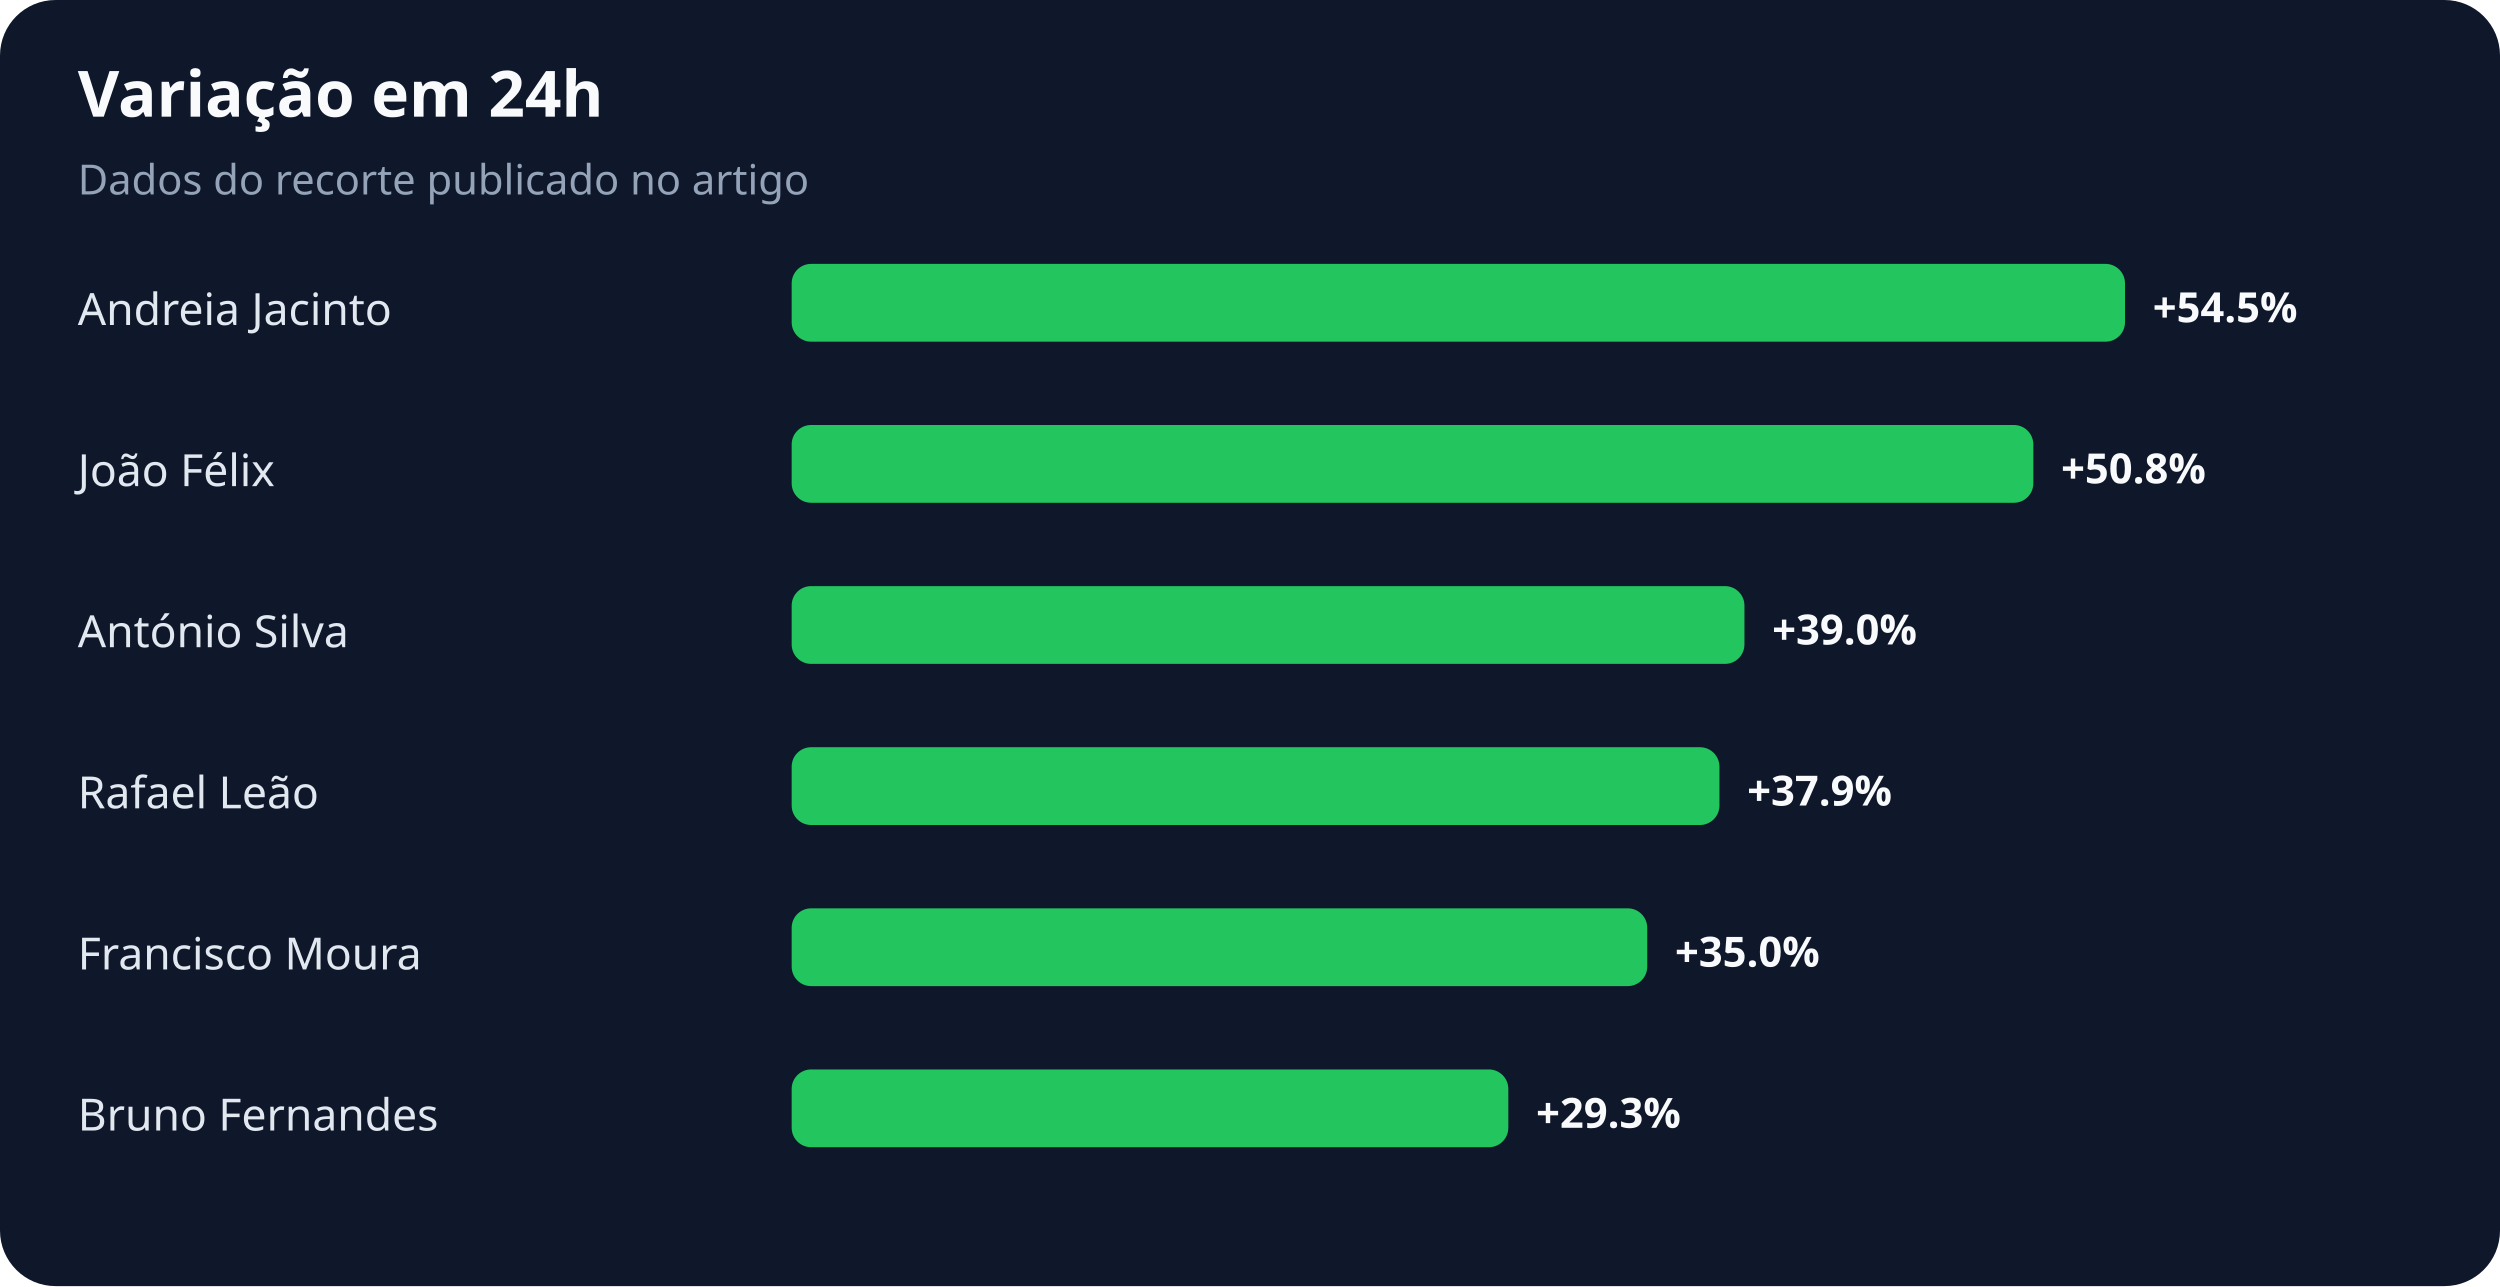
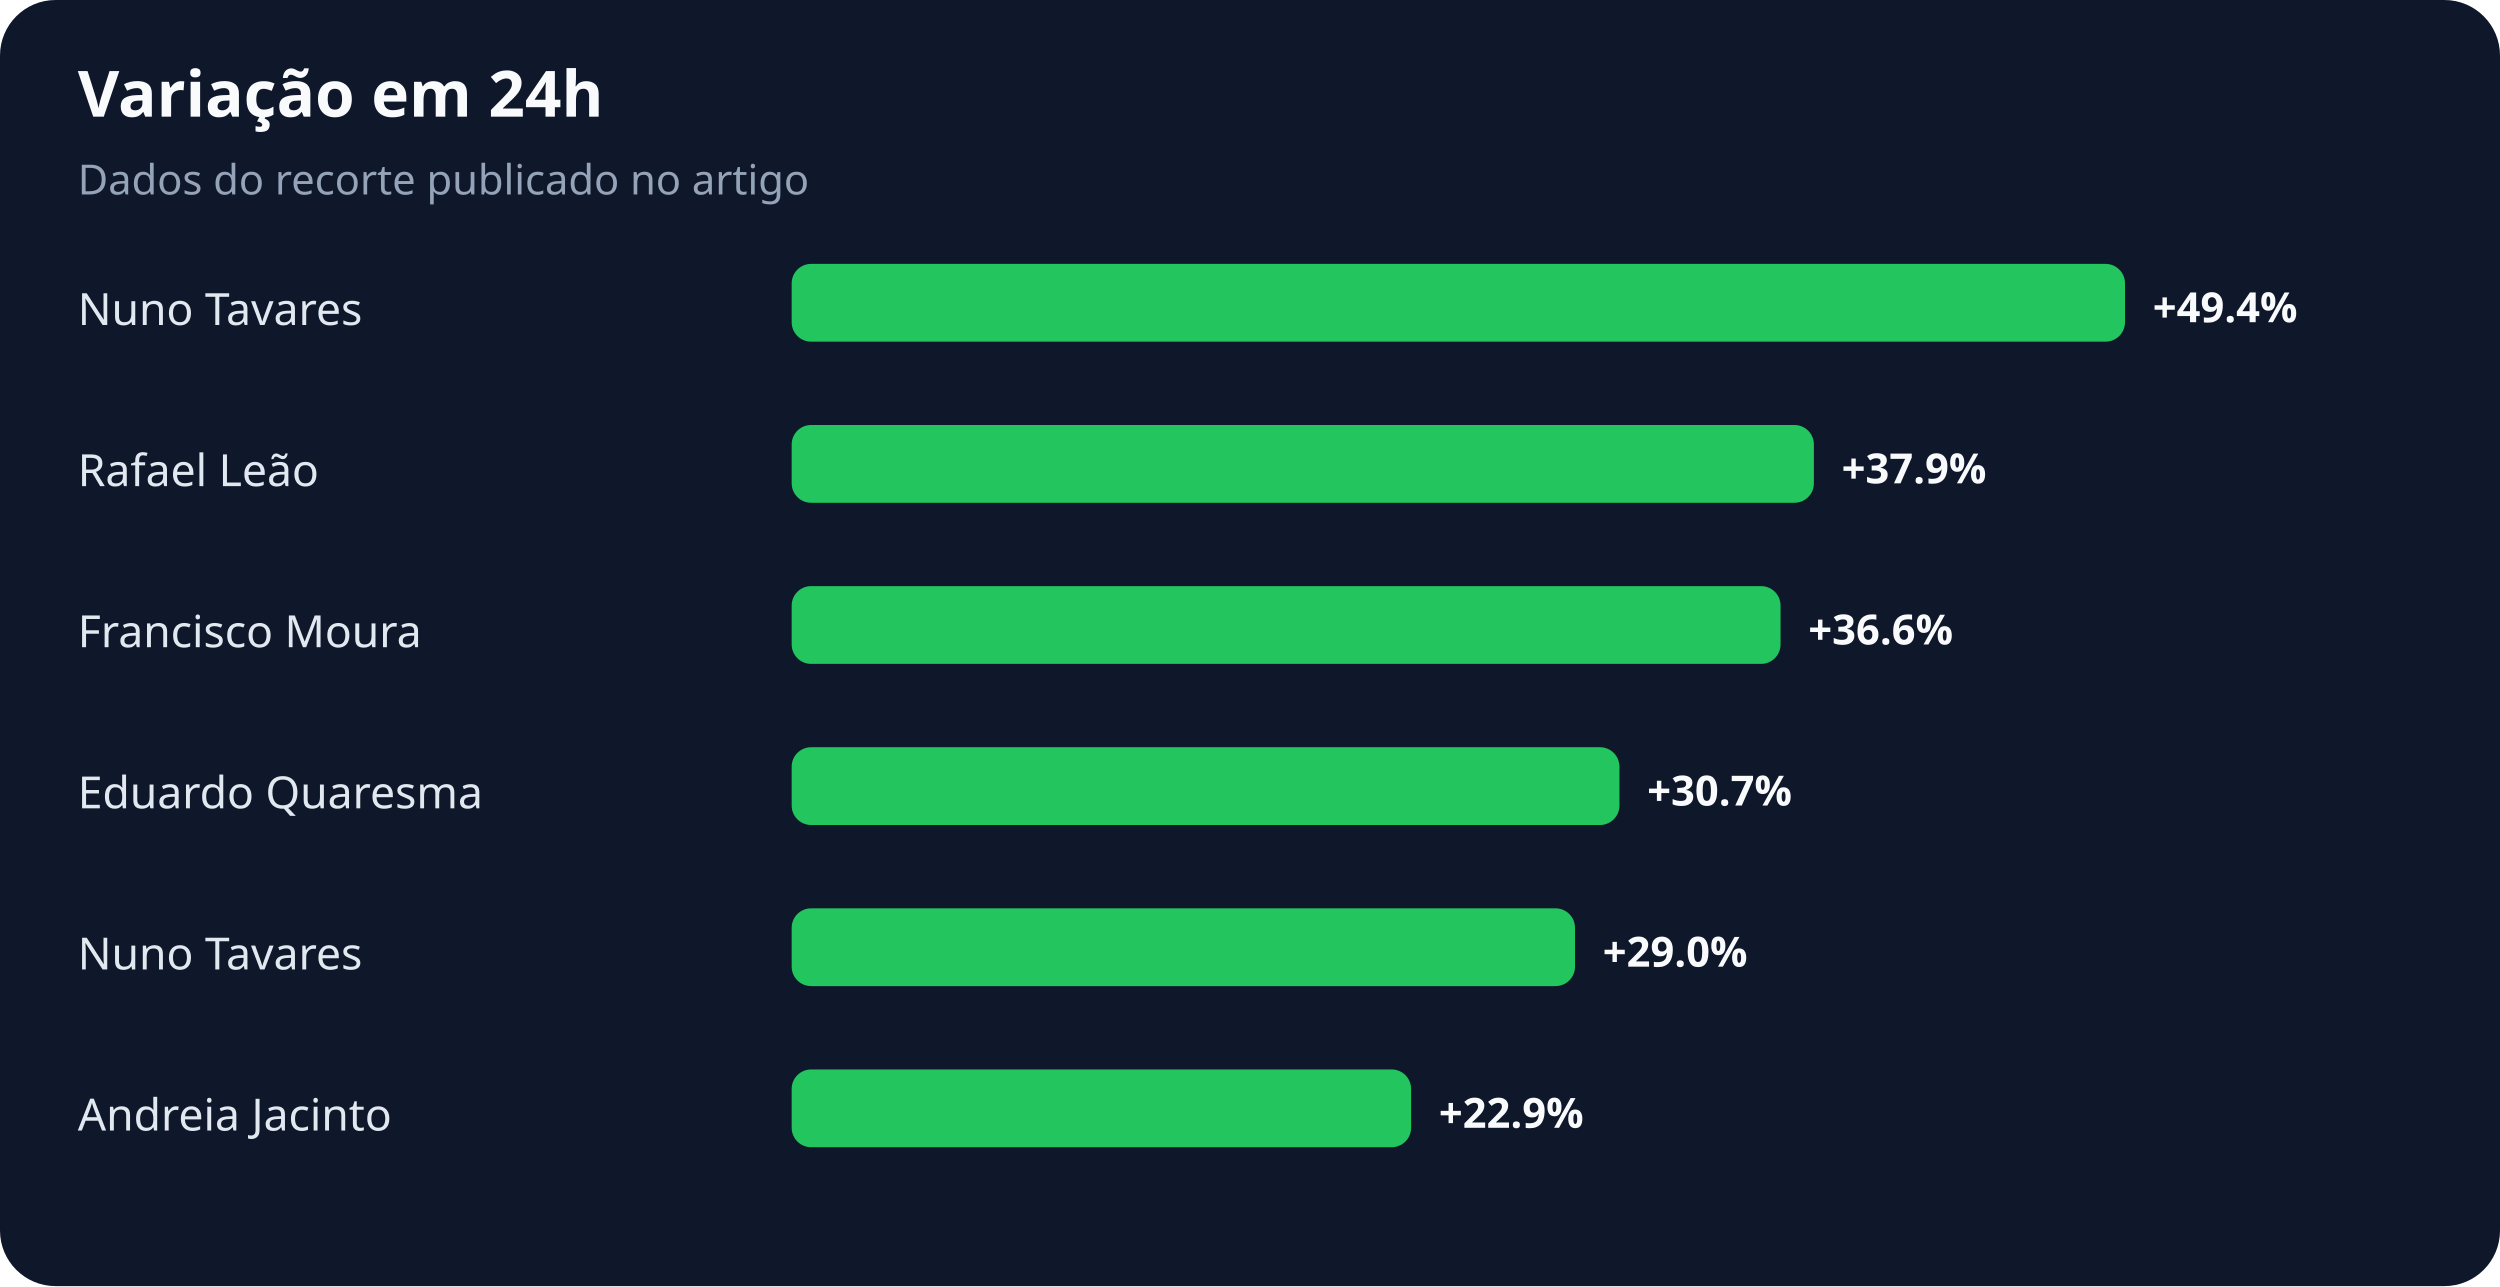
<svg xmlns="http://www.w3.org/2000/svg" width="900" height="463" viewBox="0 0 900 463" role="img" aria-labelledby="title desc">
  <rect width="100%" height="100%" rx="20" fill="#0f172a" />
  <text x="28" y="42" fill="#f8fafc" font-family="system-ui,sans-serif" font-size="23" font-weight="700">Variação em 24h</text>
  <text x="28" y="70" fill="#94a3b8" font-family="system-ui,sans-serif" font-size="15">Dados do recorte publicado no artigo</text>
-   <text x="28" y="117" fill="#e2e8f0" font-family="system-ui,sans-serif" font-size="16">Andreia Jacinto</text>
+   <text x="28" y="117" fill="#e2e8f0" font-family="system-ui,sans-serif" font-size="16">Nuno Tavares</text>
  <rect x="285" y="95" width="480" height="28" rx="7" fill="#22c55e" />
-   <text x="775" y="116" fill="#f8fafc" font-family="system-ui,sans-serif" font-size="15" font-weight="700">+54.5%</text>
-   <text x="28" y="175" fill="#e2e8f0" font-family="system-ui,sans-serif" font-size="16">João Félix</text>
-   <rect x="285" y="153" width="447" height="28" rx="7" fill="#22c55e" />
-   <text x="742" y="174" fill="#f8fafc" font-family="system-ui,sans-serif" font-size="15" font-weight="700">+50.8%</text>
-   <text x="28" y="233" fill="#e2e8f0" font-family="system-ui,sans-serif" font-size="16">António Silva</text>
-   <rect x="285" y="211" width="343" height="28" rx="7" fill="#22c55e" />
-   <text x="638" y="232" fill="#f8fafc" font-family="system-ui,sans-serif" font-size="15" font-weight="700">+39.0%</text>
-   <text x="28" y="291" fill="#e2e8f0" font-family="system-ui,sans-serif" font-size="16">Rafael Leão</text>
-   <rect x="285" y="269" width="334" height="28" rx="7" fill="#22c55e" />
-   <text x="629" y="290" fill="#f8fafc" font-family="system-ui,sans-serif" font-size="15" font-weight="700">+37.9%</text>
-   <text x="28" y="349" fill="#e2e8f0" font-family="system-ui,sans-serif" font-size="16">Francisco Moura</text>
-   <rect x="285" y="327" width="308" height="28" rx="7" fill="#22c55e" />
-   <text x="603" y="348" fill="#f8fafc" font-family="system-ui,sans-serif" font-size="15" font-weight="700">+35.0%</text>
-   <text x="28" y="407" fill="#e2e8f0" font-family="system-ui,sans-serif" font-size="16">Bruno Fernandes</text>
-   <rect x="285" y="385" width="258" height="28" rx="7" fill="#22c55e" />
-   <text x="553" y="406" fill="#f8fafc" font-family="system-ui,sans-serif" font-size="15" font-weight="700">+29.3%</text>
+   <text x="775" y="116" fill="#f8fafc" font-family="system-ui,sans-serif" font-size="15" font-weight="700">+49.4%</text>
+   <text x="28" y="175" fill="#e2e8f0" font-family="system-ui,sans-serif" font-size="16">Rafael Leão</text>
+   <rect x="285" y="153" width="368" height="28" rx="7" fill="#22c55e" />
+   <text x="663" y="174" fill="#f8fafc" font-family="system-ui,sans-serif" font-size="15" font-weight="700">+37.9%</text>
+   <text x="28" y="233" fill="#e2e8f0" font-family="system-ui,sans-serif" font-size="16">Francisco Moura</text>
+   <rect x="285" y="211" width="356" height="28" rx="7" fill="#22c55e" />
+   <text x="651" y="232" fill="#f8fafc" font-family="system-ui,sans-serif" font-size="15" font-weight="700">+36.6%</text>
+   <text x="28" y="291" fill="#e2e8f0" font-family="system-ui,sans-serif" font-size="16">Eduardo Quaresma</text>
+   <rect x="285" y="269" width="298" height="28" rx="7" fill="#22c55e" />
+   <text x="593" y="290" fill="#f8fafc" font-family="system-ui,sans-serif" font-size="15" font-weight="700">+30.7%</text>
+   <text x="28" y="349" fill="#e2e8f0" font-family="system-ui,sans-serif" font-size="16">Nuno Tavares</text>
+   <rect x="285" y="327" width="282" height="28" rx="7" fill="#22c55e" />
+   <text x="577" y="348" fill="#f8fafc" font-family="system-ui,sans-serif" font-size="15" font-weight="700">+29.0%</text>
+   <text x="28" y="407" fill="#e2e8f0" font-family="system-ui,sans-serif" font-size="16">Andreia Jacinto</text>
+   <rect x="285" y="385" width="223" height="28" rx="7" fill="#22c55e" />
+   <text x="518" y="406" fill="#f8fafc" font-family="system-ui,sans-serif" font-size="15" font-weight="700">+22.9%</text>
</svg>
